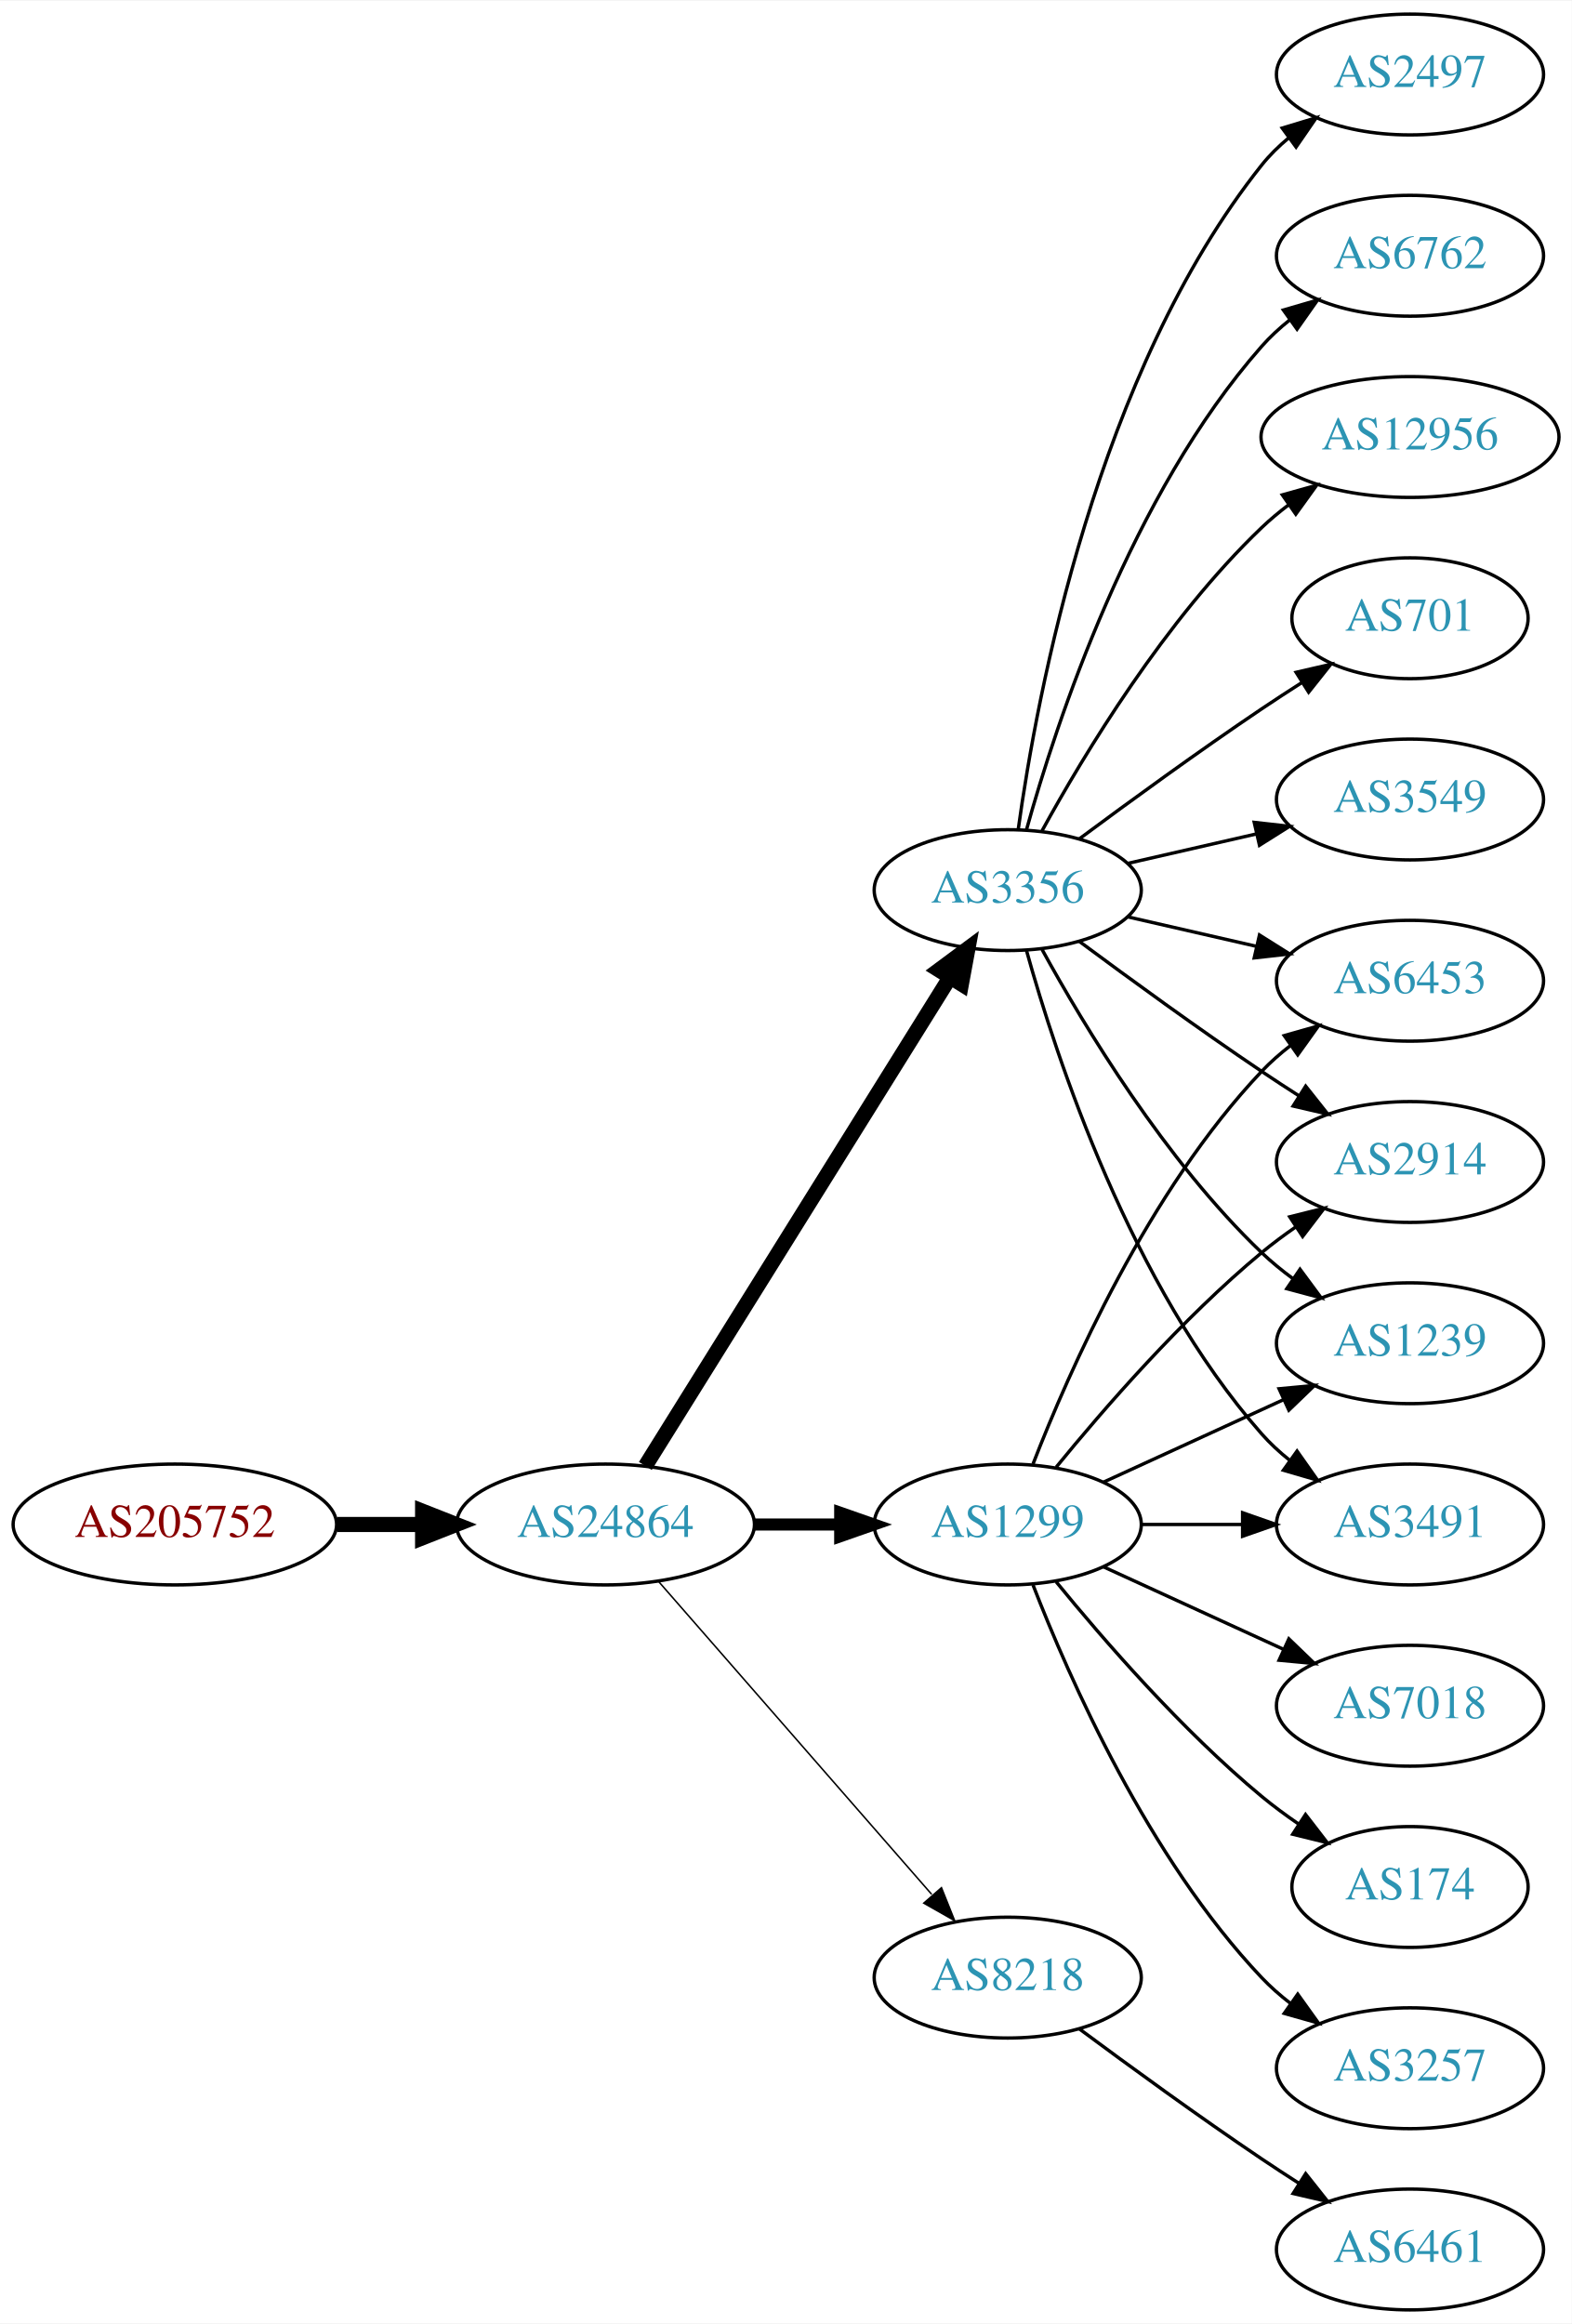
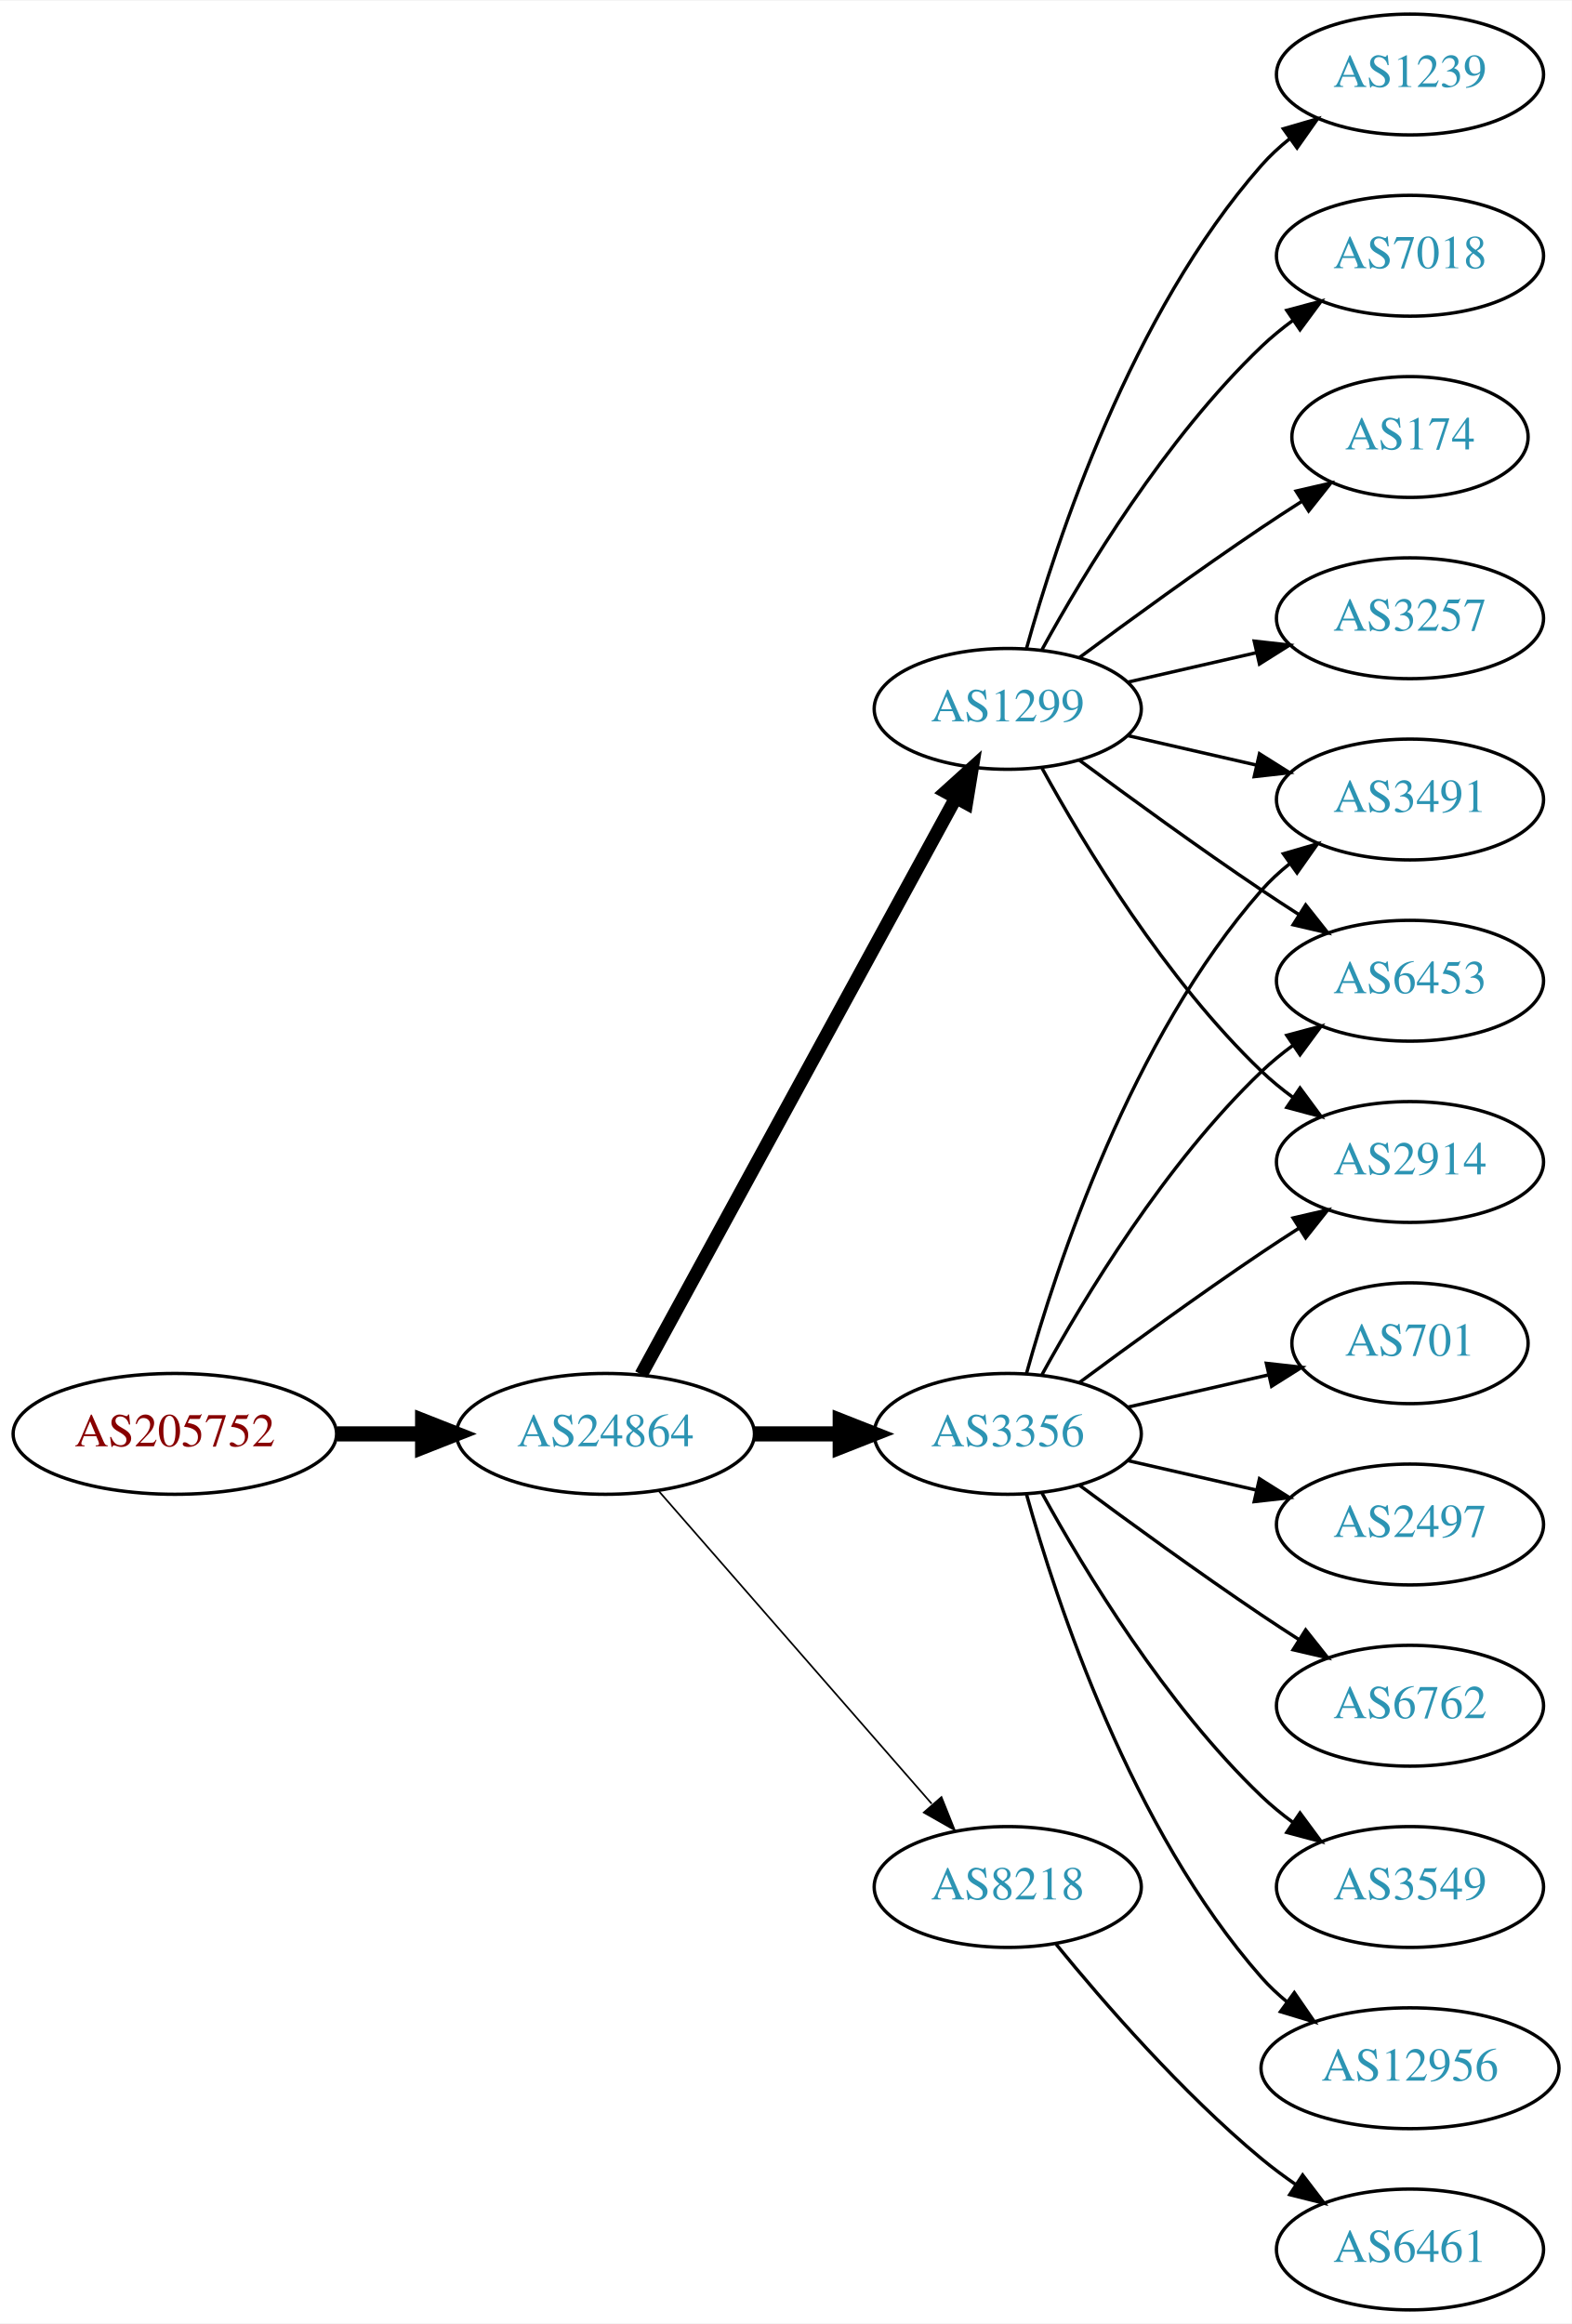
<svg xmlns="http://www.w3.org/2000/svg" xmlns:xlink="http://www.w3.org/1999/xlink" width="468pt" height="692pt" viewBox="0.00 0.00 468.27 692.00">
  <g id="graph0" class="graph" transform="scale(1 1) rotate(0) translate(4 688)">
    <polygon fill="white" stroke="none" points="-4,4 -4,-688 464.269,-688 464.269,4 -4,4" />
    <g id="node1" class="node">
      <g id="a_node1">
        <a xlink:href="/asn/205752" xlink:title="AS205752 ~ S&amp;T AG [AT]">
-           <ellipse fill="#ffffff" stroke="black" cx="48.096" cy="-234" rx="48.192" ry="18" />
-           <text text-anchor="middle" x="48.096" y="-230.3" font-family="Times,serif" font-size="14.00" fill="#880000">AS205752</text>
+           <ellipse fill="#ffffff" stroke="black" cx="48.096" cy="-261" rx="48.192" ry="18" />
+           <text text-anchor="middle" x="48.096" y="-257.3" font-family="Times,serif" font-size="14.00" fill="#880000">AS205752</text>
        </a>
      </g>
    </g>
    <g id="node2" class="node">
      <g id="a_node2">
        <a xlink:href="/asn/24864" xlink:title="AS24864 ~ Raiffeisen Informatik GmbH [AT]">
-           <ellipse fill="#ffffff" stroke="black" cx="176.388" cy="-234" rx="44.393" ry="18" />
-           <text text-anchor="middle" x="176.388" y="-230.3" font-family="Times,serif" font-size="14.00" fill="#2c94b3">AS24864</text>
+           <ellipse fill="#ffffff" stroke="black" cx="176.388" cy="-261" rx="44.393" ry="18" />
+           <text text-anchor="middle" x="176.388" y="-257.3" font-family="Times,serif" font-size="14.00" fill="#2c94b3">AS24864</text>
        </a>
      </g>
    </g>
    <g id="edge1" class="edge">
-       <path fill="none" stroke="black" stroke-width="4.5" d="M96.481,-234C104.742,-234 113.386,-234 121.799,-234" />
-       <polygon fill="black" stroke="black" stroke-width="4.5" points="121.904,-237.938 131.904,-234 121.904,-230.063 121.904,-237.938" />
+       <path fill="none" stroke="black" stroke-width="4.5" d="M96.481,-261C104.742,-261 113.386,-261 121.799,-261" />
+       <polygon fill="black" stroke="black" stroke-width="4.5" points="121.904,-264.938 131.904,-261 121.904,-257.063 121.904,-264.938" />
    </g>
    <g id="node3" class="node">
      <g id="a_node3">
-         <a xlink:href="/asn/3356" xlink:title="AS3356 ~ Level 3 Parent, LLC [US]">
-           <ellipse fill="#ffffff" stroke="black" cx="296.23" cy="-423" rx="39.794" ry="18" />
-           <text text-anchor="middle" x="296.23" y="-419.3" font-family="Times,serif" font-size="14.00" fill="#2c94b3">AS3356</text>
+         <a xlink:href="/asn/1299" xlink:title="AS1299 ~ Telia Carrier [EU]">
+           <ellipse fill="#ffffff" stroke="black" cx="296.23" cy="-477" rx="39.794" ry="18" />
+           <text text-anchor="middle" x="296.23" y="-473.3" font-family="Times,serif" font-size="14.00" fill="#2c94b3">AS1299</text>
        </a>
      </g>
    </g>
    <g id="edge2" class="edge">
-       <path fill="none" stroke="black" stroke-width="4.5" d="M188.263,-251.442C209.046,-284.775 254.507,-357.686 278.935,-396.866" />
-       <polygon fill="black" stroke="black" stroke-width="4.5" points="275.749,-399.198 284.381,-405.6 282.432,-395.031 275.749,-399.198" />
+       <path fill="none" stroke="black" stroke-width="4" d="M187.031,-278.676C207.713,-316.584 256.425,-405.873 280.805,-450.559" />
+       <polygon fill="black" stroke="black" stroke-width="4" points="277.757,-452.28 285.619,-459.383 283.902,-448.928 277.757,-452.28" />
    </g>
    <g id="node4" class="node">
      <g id="a_node4">
-         <a xlink:href="/asn/1299" xlink:title="AS1299 ~ Telia Carrier [EU]">
-           <ellipse fill="#ffffff" stroke="black" cx="296.23" cy="-234" rx="39.794" ry="18" />
-           <text text-anchor="middle" x="296.23" y="-230.3" font-family="Times,serif" font-size="14.00" fill="#2c94b3">AS1299</text>
+         <a xlink:href="/asn/3356" xlink:title="AS3356 ~ Level 3 Parent, LLC [US]">
+           <ellipse fill="#ffffff" stroke="black" cx="296.23" cy="-261" rx="39.794" ry="18" />
+           <text text-anchor="middle" x="296.23" y="-257.3" font-family="Times,serif" font-size="14.00" fill="#2c94b3">AS3356</text>
        </a>
      </g>
    </g>
    <g id="edge3" class="edge">
-       <path fill="none" stroke="black" stroke-width="3.6" d="M220.599,-234C228.911,-234 237.674,-234 246.156,-234" />
-       <polygon fill="black" stroke="black" stroke-width="3.6" points="246.315,-237.5 256.315,-234 246.315,-230.5 246.315,-237.5" />
+       <path fill="none" stroke="black" stroke-width="4.5" d="M220.599,-261C228.911,-261 237.674,-261 246.156,-261" />
+       <polygon fill="black" stroke="black" stroke-width="4.5" points="246.315,-264.938 256.315,-261 246.315,-257.063 246.315,-264.938" />
    </g>
    <g id="node5" class="node">
      <g id="a_node5">
        <a xlink:href="/asn/8218" xlink:title="AS8218 ~ legacy Neotelecoms [FR]">
-           <ellipse fill="#ffffff" stroke="black" cx="296.23" cy="-99" rx="39.794" ry="18" />
-           <text text-anchor="middle" x="296.23" y="-95.3" font-family="Times,serif" font-size="14.00" fill="#2c94b3">AS8218</text>
+           <ellipse fill="#ffffff" stroke="black" cx="296.23" cy="-126" rx="39.794" ry="18" />
+           <text text-anchor="middle" x="296.23" y="-122.3" font-family="Times,serif" font-size="14.00" fill="#2c94b3">AS8218</text>
        </a>
      </g>
    </g>
    <g id="edge4" class="edge">
-       <path fill="none" stroke="black" stroke-width="0.45" d="M192.312,-216.902C212.855,-193.369 249.974,-150.845 273.571,-123.813" />
-       <polygon fill="black" stroke="black" stroke-width="0.45" points="276.487,-125.794 280.426,-115.959 271.214,-121.191 276.487,-125.794" />
+       <path fill="none" stroke="black" stroke-width="0.5" d="M192.312,-243.902C212.855,-220.369 249.974,-177.845 273.571,-150.813" />
+       <polygon fill="black" stroke="black" stroke-width="0.5" points="276.487,-152.794 280.426,-142.959 271.214,-148.191 276.487,-152.794" />
    </g>
    <g id="node6" class="node">
      <g id="a_node6">
-         <a xlink:href="/asn/3549" xlink:title="AS3549 ~ Level 3 Parent, LLC [US]">
-           <ellipse fill="#ffffff" stroke="black" cx="416.073" cy="-450" rx="39.794" ry="18" />
-           <text text-anchor="middle" x="416.073" y="-446.3" font-family="Times,serif" font-size="14.00" fill="#2c94b3">AS3549</text>
+         <a xlink:href="/asn/3257" xlink:title="AS3257 ~ GTT [DE]">
+           <ellipse fill="#ffffff" stroke="black" cx="416.073" cy="-504" rx="39.794" ry="18" />
+           <text text-anchor="middle" x="416.073" y="-500.3" font-family="Times,serif" font-size="14.00" fill="#2c94b3">AS3257</text>
        </a>
      </g>
    </g>
    <g id="edge5" class="edge">
-       <path fill="none" stroke="black" d="M331.949,-430.955C343.949,-433.704 357.57,-436.825 370.263,-439.733" />
-       <polygon fill="black" stroke="black" points="369.665,-443.187 380.194,-442.009 371.229,-436.364 369.665,-443.187" />
+       <path fill="none" stroke="black" d="M331.949,-484.955C343.949,-487.704 357.57,-490.825 370.263,-493.733" />
+       <polygon fill="black" stroke="black" points="369.665,-497.187 380.194,-496.009 371.229,-490.364 369.665,-497.187" />
    </g>
    <g id="node7" class="node">
      <g id="a_node7">
-         <a xlink:href="/asn/2497" xlink:title="AS2497 ~ Internet Initiative Japan Inc. [JP]">
+         <a xlink:href="/asn/1239" xlink:title="AS1239 ~ Sprint [US]">
          <ellipse fill="#ffffff" stroke="black" cx="416.073" cy="-666" rx="39.794" ry="18" />
-           <text text-anchor="middle" x="416.073" y="-662.3" font-family="Times,serif" font-size="14.00" fill="#2c94b3">AS2497</text>
+           <text text-anchor="middle" x="416.073" y="-662.3" font-family="Times,serif" font-size="14.00" fill="#2c94b3">AS1239</text>
        </a>
      </g>
    </g>
    <g id="edge6" class="edge">
-       <path fill="none" stroke="black" d="M299.369,-441.17C304.869,-480.974 322.695,-577.233 371.877,-639 374.218,-641.94 376.972,-644.649 379.938,-647.121" />
-       <polygon fill="black" stroke="black" points="378.004,-650.042 388.144,-653.11 382.13,-644.388 378.004,-650.042" />
+       <path fill="none" stroke="black" d="M301.803,-494.946C310.709,-526.995 332.993,-594.842 371.877,-639 374.361,-641.821 377.21,-644.449 380.236,-646.871" />
+       <polygon fill="black" stroke="black" points="378.353,-649.828 388.525,-652.791 382.422,-644.131 378.353,-649.828" />
    </g>
    <g id="node8" class="node">
      <g id="a_node8">
-         <a xlink:href="/asn/6762" xlink:title="AS6762 ~ TELECOM ITALIA SPARKLE S.p.A. [IT]">
+         <a xlink:href="/asn/7018" xlink:title="AS7018 ~ AT&amp;T Services, Inc. [US]">
          <ellipse fill="#ffffff" stroke="black" cx="416.073" cy="-612" rx="39.794" ry="18" />
-           <text text-anchor="middle" x="416.073" y="-608.3" font-family="Times,serif" font-size="14.00" fill="#2c94b3">AS6762</text>
+           <text text-anchor="middle" x="416.073" y="-608.3" font-family="Times,serif" font-size="14.00" fill="#2c94b3">AS7018</text>
        </a>
      </g>
    </g>
    <g id="edge7" class="edge">
-       <path fill="none" stroke="black" d="M301.803,-440.946C310.709,-472.995 332.993,-540.842 371.877,-585 374.361,-587.821 377.21,-590.449 380.236,-592.871" />
-       <polygon fill="black" stroke="black" points="378.353,-595.828 388.525,-598.791 382.422,-590.131 378.353,-595.828" />
+       <path fill="none" stroke="black" d="M306.471,-494.713C319.017,-517.561 343.194,-557.611 371.877,-585 374.745,-587.739 377.934,-590.347 381.243,-592.785" />
+       <polygon fill="black" stroke="black" points="379.366,-595.742 389.602,-598.477 383.306,-589.956 379.366,-595.742" />
    </g>
    <g id="node9" class="node">
      <g id="a_node9">
-         <a xlink:href="/asn/12956" xlink:title="AS12956 ~ TELXIUS [ES]">
-           <ellipse fill="#ffffff" stroke="black" cx="416.073" cy="-558" rx="44.393" ry="18" />
-           <text text-anchor="middle" x="416.073" y="-554.3" font-family="Times,serif" font-size="14.00" fill="#2c94b3">AS12956</text>
+         <a xlink:href="/asn/3491" xlink:title="AS3491 ~ PCCW Global, Inc. [US]">
+           <ellipse fill="#ffffff" stroke="black" cx="416.073" cy="-450" rx="39.794" ry="18" />
+           <text text-anchor="middle" x="416.073" y="-446.3" font-family="Times,serif" font-size="14.00" fill="#2c94b3">AS3491</text>
        </a>
      </g>
    </g>
    <g id="edge8" class="edge">
-       <path fill="none" stroke="black" d="M306.471,-440.713C319.017,-463.561 343.194,-503.611 371.877,-531 374.383,-533.393 377.134,-535.687 379.997,-537.855" />
-       <polygon fill="black" stroke="black" points="378.043,-540.759 388.247,-543.61 382.048,-535.018 378.043,-540.759" />
+       <path fill="none" stroke="black" d="M331.949,-469.045C343.949,-466.296 357.57,-463.175 370.263,-460.267" />
+       <polygon fill="black" stroke="black" points="371.229,-463.636 380.194,-457.991 369.665,-456.813 371.229,-463.636" />
    </g>
    <g id="node10" class="node">
      <g id="a_node10">
+         <a xlink:href="/asn/6453" xlink:title="AS6453 ~ TATA COMMUNICATIONS (AMERICA) INC [US]">
+           <ellipse fill="#ffffff" stroke="black" cx="416.073" cy="-396" rx="39.794" ry="18" />
+           <text text-anchor="middle" x="416.073" y="-392.3" font-family="Times,serif" font-size="14.00" fill="#2c94b3">AS6453</text>
+         </a>
+       </g>
+     </g>
+     <g id="edge9" class="edge">
+       <path fill="none" stroke="black" d="M317.56,-461.723C332.423,-450.696 353.167,-435.593 371.877,-423 375.426,-420.611 379.176,-418.161 382.924,-415.758" />
+       <polygon fill="black" stroke="black" points="384.993,-418.591 391.573,-410.288 381.251,-412.675 384.993,-418.591" />
+     </g>
+     <g id="node11" class="node">
+       <g id="a_node11">
        <a xlink:href="/asn/2914" xlink:title="AS2914 ~ NTT America, Inc. [US]">
          <ellipse fill="#ffffff" stroke="black" cx="416.073" cy="-342" rx="39.794" ry="18" />
          <text text-anchor="middle" x="416.073" y="-338.3" font-family="Times,serif" font-size="14.00" fill="#2c94b3">AS2914</text>
        </a>
      </g>
    </g>
-     <g id="edge9" class="edge">
-       <path fill="none" stroke="black" d="M317.56,-407.723C332.423,-396.696 353.167,-381.593 371.877,-369 375.426,-366.611 379.176,-364.161 382.924,-361.758" />
-       <polygon fill="black" stroke="black" points="384.993,-364.591 391.573,-356.288 381.251,-358.675 384.993,-364.591" />
-     </g>
-     <g id="node11" class="node">
-       <g id="a_node11">
-         <a xlink:href="/asn/701" xlink:title="AS701 ~ UUNET [US]">
-           <ellipse fill="#ffffff" stroke="black" cx="416.073" cy="-504" rx="35.194" ry="18" />
-           <text text-anchor="middle" x="416.073" y="-500.3" font-family="Times,serif" font-size="14.00" fill="#2c94b3">AS701</text>
-         </a>
-       </g>
-     </g>
    <g id="edge10" class="edge">
-       <path fill="none" stroke="black" d="M317.56,-438.277C332.423,-449.304 353.167,-464.407 371.877,-477 375.694,-479.569 379.744,-482.21 383.774,-484.786" />
-       <polygon fill="black" stroke="black" points="382.143,-487.895 392.468,-490.271 385.878,-481.975 382.143,-487.895" />
+       <path fill="none" stroke="black" d="M306.471,-459.287C319.017,-436.439 343.194,-396.389 371.877,-369 374.745,-366.261 377.934,-363.653 381.243,-361.215" />
+       <polygon fill="black" stroke="black" points="383.306,-364.044 389.602,-355.523 379.366,-358.258 383.306,-364.044" />
    </g>
    <g id="node12" class="node">
      <g id="a_node12">
-         <a xlink:href="/asn/1239" xlink:title="AS1239 ~ Sprint [US]">
-           <ellipse fill="#ffffff" stroke="black" cx="416.073" cy="-288" rx="39.794" ry="18" />
-           <text text-anchor="middle" x="416.073" y="-284.3" font-family="Times,serif" font-size="14.00" fill="#2c94b3">AS1239</text>
+         <a xlink:href="/asn/174" xlink:title="AS174 ~ Cogent Communications [US]">
+           <ellipse fill="#ffffff" stroke="black" cx="416.073" cy="-558" rx="35.194" ry="18" />
+           <text text-anchor="middle" x="416.073" y="-554.3" font-family="Times,serif" font-size="14.00" fill="#2c94b3">AS174</text>
        </a>
      </g>
    </g>
    <g id="edge11" class="edge">
-       <path fill="none" stroke="black" d="M306.471,-405.287C319.017,-382.439 343.194,-342.389 371.877,-315 374.745,-312.261 377.934,-309.653 381.243,-307.215" />
-       <polygon fill="black" stroke="black" points="383.306,-310.044 389.602,-301.523 379.366,-304.258 383.306,-310.044" />
+       <path fill="none" stroke="black" d="M317.56,-492.277C332.423,-503.304 353.167,-518.407 371.877,-531 375.694,-533.569 379.744,-536.21 383.774,-538.786" />
+       <polygon fill="black" stroke="black" points="382.143,-541.895 392.468,-544.271 385.878,-535.975 382.143,-541.895" />
+     </g>
+     <g id="edge16" class="edge">
+       <path fill="none" stroke="black" d="M301.803,-278.946C310.709,-310.995 332.993,-378.842 371.877,-423 374.361,-425.821 377.21,-428.449 380.236,-430.871" />
+       <polygon fill="black" stroke="black" points="378.353,-433.828 388.525,-436.791 382.422,-428.131 378.353,-433.828" />
+     </g>
+     <g id="edge13" class="edge">
+       <path fill="none" stroke="black" d="M306.471,-278.713C319.017,-301.561 343.194,-341.611 371.877,-369 374.745,-371.739 377.934,-374.347 381.243,-376.785" />
+       <polygon fill="black" stroke="black" points="379.366,-379.742 389.602,-382.477 383.306,-373.956 379.366,-379.742" />
+     </g>
+     <g id="edge17" class="edge">
+       <path fill="none" stroke="black" d="M317.56,-276.277C332.423,-287.304 353.167,-302.407 371.877,-315 375.426,-317.389 379.176,-319.839 382.924,-322.242" />
+       <polygon fill="black" stroke="black" points="381.251,-325.325 391.573,-327.712 384.993,-319.409 381.251,-325.325" />
    </g>
    <g id="node13" class="node">
      <g id="a_node13">
-         <a xlink:href="/asn/3491" xlink:title="AS3491 ~ PCCW Global, Inc. [US]">
-           <ellipse fill="#ffffff" stroke="black" cx="416.073" cy="-234" rx="39.794" ry="18" />
-           <text text-anchor="middle" x="416.073" y="-230.3" font-family="Times,serif" font-size="14.00" fill="#2c94b3">AS3491</text>
+         <a xlink:href="/asn/12956" xlink:title="AS12956 ~ TELXIUS [ES]">
+           <ellipse fill="#ffffff" stroke="black" cx="416.073" cy="-72" rx="44.393" ry="18" />
+           <text text-anchor="middle" x="416.073" y="-68.3" font-family="Times,serif" font-size="14.00" fill="#2c94b3">AS12956</text>
        </a>
      </g>
    </g>
    <g id="edge12" class="edge">
-       <path fill="none" stroke="black" d="M301.803,-405.054C310.709,-373.005 332.993,-305.158 371.877,-261 374.361,-258.179 377.21,-255.551 380.236,-253.129" />
-       <polygon fill="black" stroke="black" points="382.422,-255.869 388.525,-247.209 378.353,-250.172 382.422,-255.869" />
+       <path fill="none" stroke="black" d="M301.803,-243.054C310.709,-211.005 332.993,-143.158 371.877,-99 374.167,-96.399 376.768,-93.962 379.532,-91.699" />
+       <polygon fill="black" stroke="black" points="381.611,-94.514 387.625,-85.792 377.484,-88.86 381.611,-94.514" />
    </g>
    <g id="node14" class="node">
      <g id="a_node14">
-         <a xlink:href="/asn/6453" xlink:title="AS6453 ~ TATA COMMUNICATIONS (AMERICA) INC [US]">
-           <ellipse fill="#ffffff" stroke="black" cx="416.073" cy="-396" rx="39.794" ry="18" />
-           <text text-anchor="middle" x="416.073" y="-392.3" font-family="Times,serif" font-size="14.00" fill="#2c94b3">AS6453</text>
-         </a>
-       </g>
-     </g>
-     <g id="edge13" class="edge">
-       <path fill="none" stroke="black" d="M331.949,-415.045C343.949,-412.296 357.57,-409.175 370.263,-406.267" />
-       <polygon fill="black" stroke="black" points="371.229,-409.636 380.194,-403.991 369.665,-402.813 371.229,-409.636" />
-     </g>
-     <g id="edge16" class="edge">
-       <path fill="none" stroke="black" d="M310.649,-251.065C324.764,-268.375 348.178,-295.345 371.877,-315 375.093,-317.668 378.594,-320.27 382.164,-322.741" />
-       <polygon fill="black" stroke="black" points="380.242,-325.666 390.52,-328.236 384.088,-319.817 380.242,-325.666" />
-     </g>
-     <g id="edge19" class="edge">
-       <path fill="none" stroke="black" d="M324.859,-246.661C340.816,-253.973 361.087,-263.261 378.369,-271.181" />
-       <polygon fill="black" stroke="black" points="377.068,-274.435 387.617,-275.419 379.984,-268.071 377.068,-274.435" />
-     </g>
-     <g id="edge18" class="edge">
-       <path fill="none" stroke="black" d="M336.143,-234C345.696,-234 356.046,-234 366.008,-234" />
-       <polygon fill="black" stroke="black" points="366.201,-237.5 376.201,-234 366.201,-230.5 366.201,-237.5" />
-     </g>
-     <g id="edge20" class="edge">
-       <path fill="none" stroke="black" d="M303.753,-251.994C314.504,-279.728 338.161,-333.429 371.877,-369 374.462,-371.728 377.38,-374.294 380.448,-376.677" />
-       <polygon fill="black" stroke="black" points="378.602,-379.658 388.797,-382.543 382.627,-373.93 378.602,-379.658" />
+         <a xlink:href="/asn/701" xlink:title="AS701 ~ UUNET [US]">
+           <ellipse fill="#ffffff" stroke="black" cx="416.073" cy="-288" rx="35.194" ry="18" />
+           <text text-anchor="middle" x="416.073" y="-284.3" font-family="Times,serif" font-size="14.00" fill="#2c94b3">AS701</text>
+         </a>
+       </g>
+     </g>
+     <g id="edge14" class="edge">
+       <path fill="none" stroke="black" d="M331.949,-268.955C345.042,-271.955 360.064,-275.396 373.705,-278.522" />
+       <polygon fill="black" stroke="black" points="373.283,-282.016 383.812,-280.838 374.846,-275.193 373.283,-282.016" />
    </g>
    <g id="node15" class="node">
      <g id="a_node15">
-         <a xlink:href="/asn/7018" xlink:title="AS7018 ~ AT&amp;T Services, Inc. [US]">
-           <ellipse fill="#ffffff" stroke="black" cx="416.073" cy="-180" rx="39.794" ry="18" />
-           <text text-anchor="middle" x="416.073" y="-176.3" font-family="Times,serif" font-size="14.00" fill="#2c94b3">AS7018</text>
-         </a>
-       </g>
-     </g>
-     <g id="edge14" class="edge">
-       <path fill="none" stroke="black" d="M324.859,-221.339C340.816,-214.027 361.087,-204.739 378.369,-196.819" />
-       <polygon fill="black" stroke="black" points="379.984,-199.929 387.617,-192.581 377.068,-193.565 379.984,-199.929" />
+         <a xlink:href="/asn/2497" xlink:title="AS2497 ~ Internet Initiative Japan Inc. [JP]">
+           <ellipse fill="#ffffff" stroke="black" cx="416.073" cy="-234" rx="39.794" ry="18" />
+           <text text-anchor="middle" x="416.073" y="-230.3" font-family="Times,serif" font-size="14.00" fill="#2c94b3">AS2497</text>
+         </a>
+       </g>
+     </g>
+     <g id="edge15" class="edge">
+       <path fill="none" stroke="black" d="M331.949,-253.045C343.949,-250.296 357.57,-247.175 370.263,-244.267" />
+       <polygon fill="black" stroke="black" points="371.229,-247.636 380.194,-241.991 369.665,-240.813 371.229,-247.636" />
    </g>
    <g id="node16" class="node">
      <g id="a_node16">
-         <a xlink:href="/asn/174" xlink:title="AS174 ~ Cogent Communications [US]">
-           <ellipse fill="#ffffff" stroke="black" cx="416.073" cy="-126" rx="35.194" ry="18" />
-           <text text-anchor="middle" x="416.073" y="-122.3" font-family="Times,serif" font-size="14.00" fill="#2c94b3">AS174</text>
-         </a>
-       </g>
-     </g>
-     <g id="edge15" class="edge">
-       <path fill="none" stroke="black" d="M310.649,-216.935C324.764,-199.625 348.178,-172.655 371.877,-153 375.34,-150.128 379.132,-147.331 382.987,-144.692" />
-       <polygon fill="black" stroke="black" points="384.948,-147.592 391.419,-139.203 381.129,-141.725 384.948,-147.592" />
+         <a xlink:href="/asn/6762" xlink:title="AS6762 ~ TELECOM ITALIA SPARKLE S.p.A. [IT]">
+           <ellipse fill="#ffffff" stroke="black" cx="416.073" cy="-180" rx="39.794" ry="18" />
+           <text text-anchor="middle" x="416.073" y="-176.3" font-family="Times,serif" font-size="14.00" fill="#2c94b3">AS6762</text>
+         </a>
+       </g>
+     </g>
+     <g id="edge18" class="edge">
+       <path fill="none" stroke="black" d="M317.56,-245.723C332.423,-234.696 353.167,-219.593 371.877,-207 375.426,-204.611 379.176,-202.161 382.924,-199.758" />
+       <polygon fill="black" stroke="black" points="384.993,-202.591 391.573,-194.288 381.251,-196.675 384.993,-202.591" />
    </g>
    <g id="node17" class="node">
      <g id="a_node17">
-         <a xlink:href="/asn/3257" xlink:title="AS3257 ~ GTT [DE]">
-           <ellipse fill="#ffffff" stroke="black" cx="416.073" cy="-72" rx="39.794" ry="18" />
-           <text text-anchor="middle" x="416.073" y="-68.3" font-family="Times,serif" font-size="14.00" fill="#2c94b3">AS3257</text>
-         </a>
-       </g>
-     </g>
-     <g id="edge17" class="edge">
-       <path fill="none" stroke="black" d="M303.753,-216.006C314.504,-188.272 338.161,-134.571 371.877,-99 374.462,-96.272 377.38,-93.706 380.448,-91.323" />
-       <polygon fill="black" stroke="black" points="382.627,-94.07 388.797,-85.457 378.602,-88.342 382.627,-94.07" />
+         <a xlink:href="/asn/3549" xlink:title="AS3549 ~ Level 3 Parent, LLC [US]">
+           <ellipse fill="#ffffff" stroke="black" cx="416.073" cy="-126" rx="39.794" ry="18" />
+           <text text-anchor="middle" x="416.073" y="-122.3" font-family="Times,serif" font-size="14.00" fill="#2c94b3">AS3549</text>
+         </a>
+       </g>
+     </g>
+     <g id="edge19" class="edge">
+       <path fill="none" stroke="black" d="M306.471,-243.287C319.017,-220.439 343.194,-180.389 371.877,-153 374.745,-150.261 377.934,-147.653 381.243,-145.215" />
+       <polygon fill="black" stroke="black" points="383.306,-148.044 389.602,-139.523 379.366,-142.258 383.306,-148.044" />
    </g>
    <g id="node18" class="node">
      <g id="a_node18">
        <a xlink:href="/asn/6461" xlink:title="AS6461 ~ Zayo Bandwidth [US]">
          <ellipse fill="#ffffff" stroke="black" cx="416.073" cy="-18" rx="39.794" ry="18" />
          <text text-anchor="middle" x="416.073" y="-14.3" font-family="Times,serif" font-size="14.00" fill="#2c94b3">AS6461</text>
        </a>
      </g>
    </g>
-     <g id="edge21" class="edge">
-       <path fill="none" stroke="black" d="M317.56,-83.723C332.423,-72.696 353.167,-57.593 371.877,-45 375.426,-42.611 379.176,-40.161 382.924,-37.758" />
-       <polygon fill="black" stroke="black" points="384.993,-40.591 391.573,-32.288 381.251,-34.675 384.993,-40.591" />
+     <g id="edge20" class="edge">
+       <path fill="none" stroke="black" d="M310.649,-108.935C324.764,-91.625 348.178,-64.655 371.877,-45 375.093,-42.332 378.594,-39.73 382.164,-37.259" />
+       <polygon fill="black" stroke="black" points="384.088,-40.183 390.52,-31.764 380.242,-34.334 384.088,-40.183" />
    </g>
  </g>
</svg>
